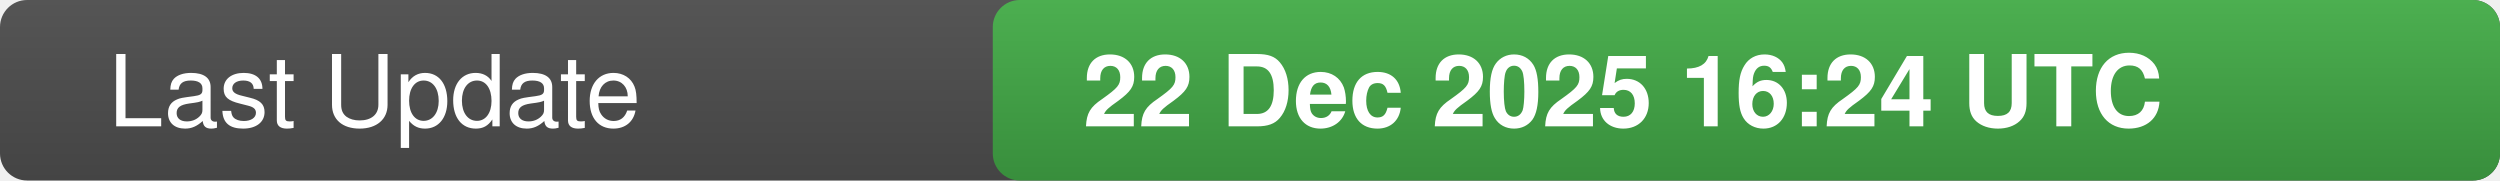
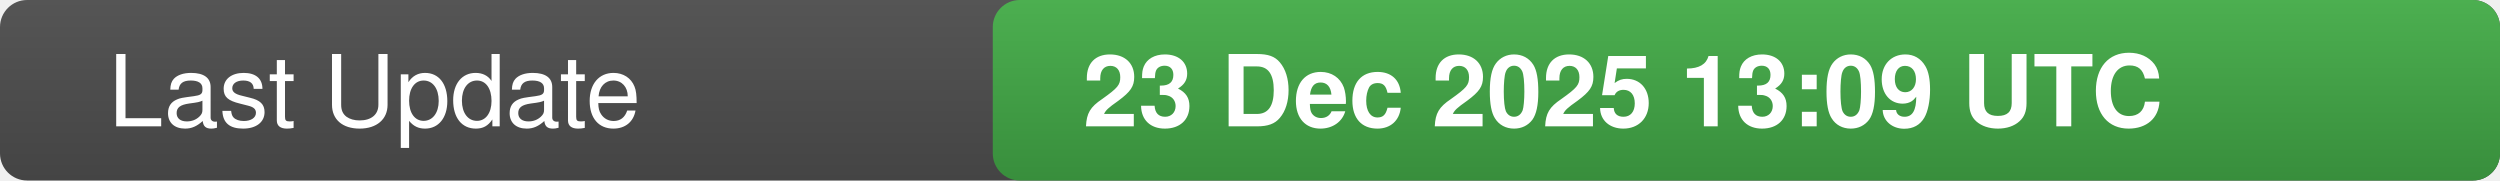
<svg xmlns="http://www.w3.org/2000/svg" width="277" height="20">
  <defs>
    <linearGradient id="bg" x1="0" x2="0" y1="0" y2="1">
      <stop offset="0" stop-color="#555" stop-opacity="1" />
      <stop offset="1" stop-color="#444" stop-opacity="1" />
    </linearGradient>
    <linearGradient id="valueBg" x1="0" x2="0" y1="0" y2="1">
      <stop offset="0" stop-color="#4caf50" stop-opacity="1" />
      <stop offset="1" stop-color="#388e3c" stop-opacity="1" />
    </linearGradient>
    <clipPath id="rounded-right">
      <rect x="110" y="0" width="167" height="20" rx="3" />
    </clipPath>
  </defs>
  <rect width="277" height="20" fill="url(#bg)" rx="3" />
  <rect x="110" y="0" width="167" height="20" fill="url(#valueBg)" clip-path="url(#rounded-right)" />
  <text x="12" y="14" fill="#fff" font-family="-apple-system,BlinkMacSystemFont,Segoe UI,Helvetica,Arial,sans-serif" font-size="11" font-weight="500">Last Update</text>
-   <text x="120" y="14" fill="#fff" font-family="-apple-system,BlinkMacSystemFont,Segoe UI,Helvetica,Arial,sans-serif" font-size="11" font-weight="600">22 Dec 2025 16:24 UTC</text>
-   <text x="0" y="0" fill="#555" font-size="0" opacity="0">3424720</text>
+   <text x="120" y="14" fill="#fff" font-family="-apple-system,BlinkMacSystemFont,Segoe UI,Helvetica,Arial,sans-serif" font-size="11" font-weight="600">23 Dec 2025 13:09 UTC</text>
+   <text x="0" y="0" fill="#555" font-size="0" opacity="0">9161252</text>
</svg>
